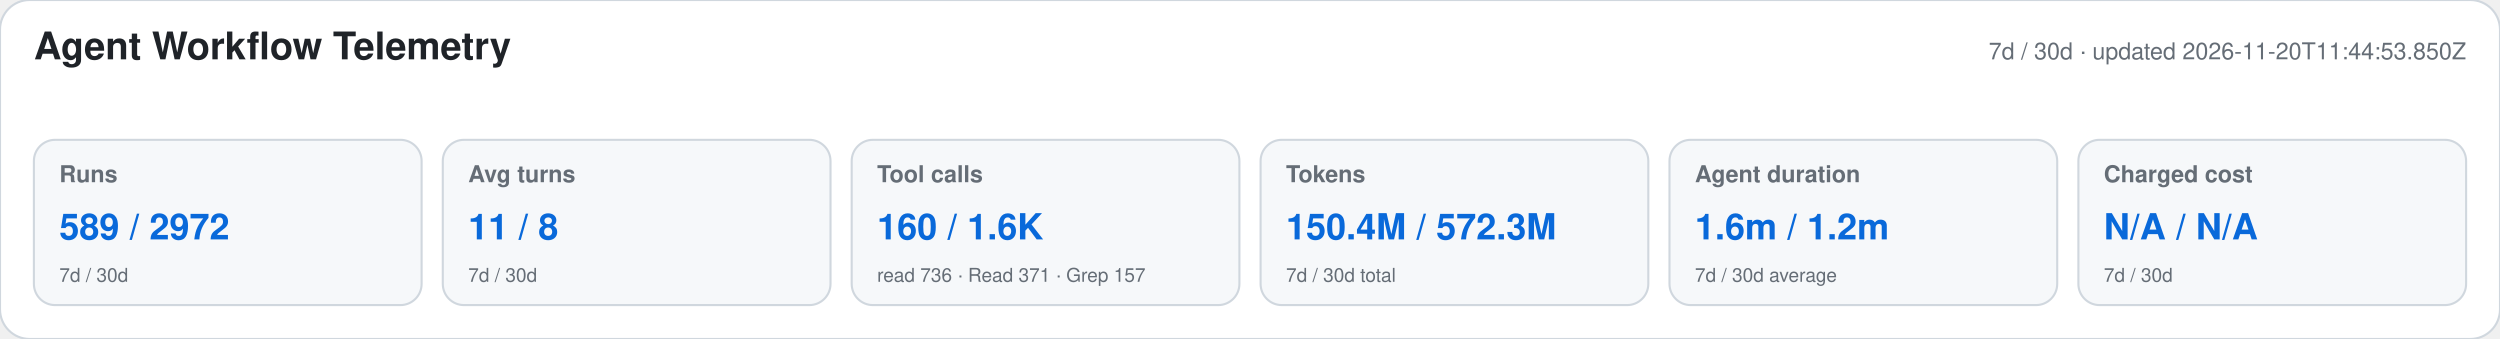
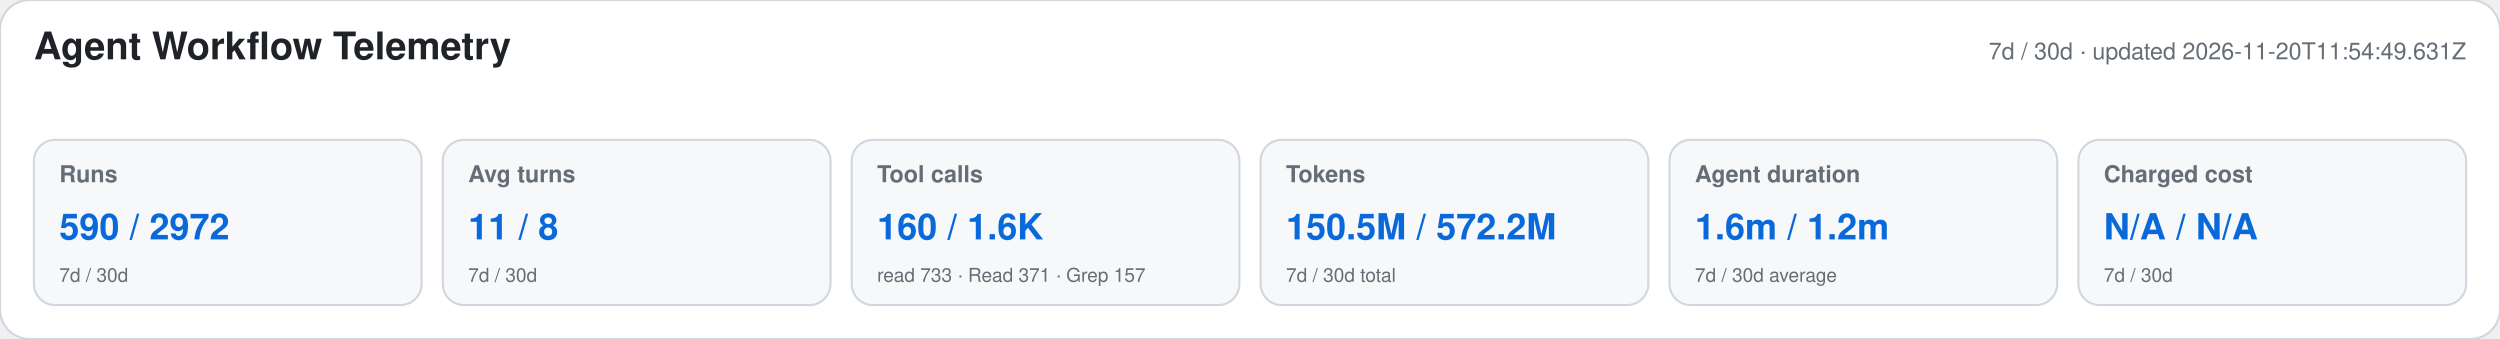
<svg xmlns="http://www.w3.org/2000/svg" width="1180" height="160" viewBox="0 0 1180 160" role="img" aria-labelledby="title desc">
  <style>text{font-family:-apple-system,BlinkMacSystemFont,"Segoe UI",Helvetica,Arial,sans-serif}.heading{font-size:18px;font-weight:650;fill:#1f2328}.meta,.label,.secondary{fill:#656d76}.meta,.label{font-size:11px}.label{font-weight:600}.primary{font-size:17px;font-weight:700;fill:#0969da}.secondary{font-size:9px}</style>
  <rect width="1180" height="160" rx="14" fill="#ffffff" stroke="#d0d7de" />
  <text x="16" y="28" class="heading">Agent Workflow Telemetry</text>
-   <text x="1164" y="28" text-anchor="end" class="meta">7d / 30d · updated 2026-11-20T11:44:53.850Z</text>
+   <text x="1164" y="28" text-anchor="end" class="meta">7d / 30d · updated 2026-11-20T11:54:49.631Z</text>
  <g>
    <rect x="16" y="66" width="183" height="78" rx="10" fill="#f6f8fa" stroke="#d0d7de" />
    <text x="28" y="86" class="label">Runs</text>
-     <text x="28" y="113" class="primary">589 / 2972</text>
+     <text x="28" y="113" class="primary">590 / 2972</text>
    <text x="28" y="133" class="secondary">7d / 30d</text>
  </g>
  <g>
    <rect x="209" y="66" width="183" height="78" rx="10" fill="#f6f8fa" stroke="#d0d7de" />
    <text x="221" y="86" class="label">Avg turns</text>
    <text x="221" y="113" class="primary">11 / 8</text>
    <text x="221" y="133" class="secondary">7d / 30d</text>
  </g>
  <g>
    <rect x="402" y="66" width="183" height="78" rx="10" fill="#f6f8fa" stroke="#d0d7de" />
    <text x="414" y="86" class="label">Tool calls</text>
    <text x="414" y="113" class="primary">160 / 1.6K</text>
-     <text x="414" y="133" class="secondary">read 736 · Read 371 · Grep 157</text>
+     <text x="414" y="133" class="secondary">read 733 · Read 371 · Grep 157</text>
  </g>
  <g>
    <rect x="595" y="66" width="183" height="78" rx="10" fill="#f6f8fa" stroke="#d0d7de" />
    <text x="607" y="86" class="label">Tokens</text>
-     <text x="607" y="113" class="primary">150.4M / 572.3M</text>
+     <text x="607" y="113" class="primary">150.5M / 572.2M</text>
    <text x="607" y="133" class="secondary">7d / 30d total</text>
  </g>
  <g>
    <rect x="788" y="66" width="183" height="78" rx="10" fill="#f6f8fa" stroke="#d0d7de" />
    <text x="800" y="86" class="label">Agent duration</text>
    <text x="800" y="113" class="primary">1.6m / 1.2m</text>
    <text x="800" y="133" class="secondary">7d / 30d average</text>
  </g>
  <g>
    <rect x="981" y="66" width="183" height="78" rx="10" fill="#f6f8fa" stroke="#d0d7de" />
    <text x="993" y="86" class="label">Charged cost</text>
    <text x="993" y="113" class="primary">N/A / N/A</text>
    <text x="993" y="133" class="secondary">7d / 30d</text>
  </g>
</svg>
